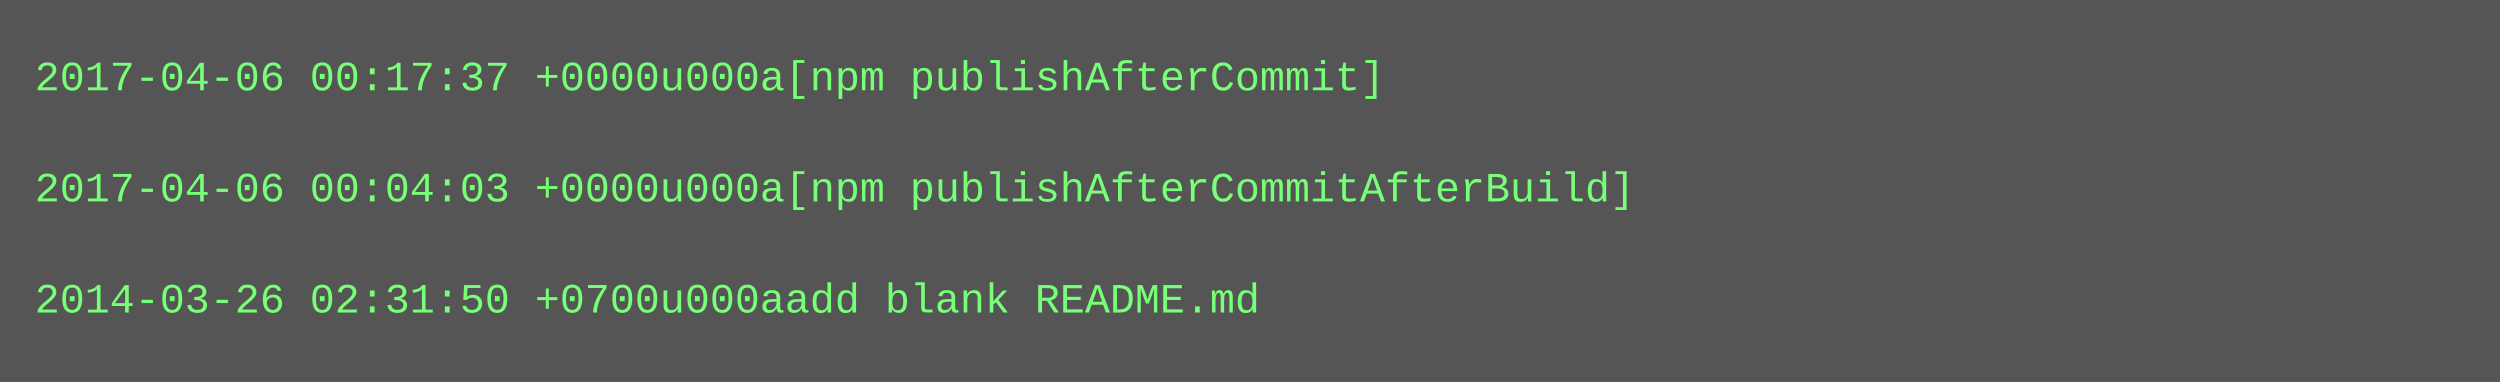
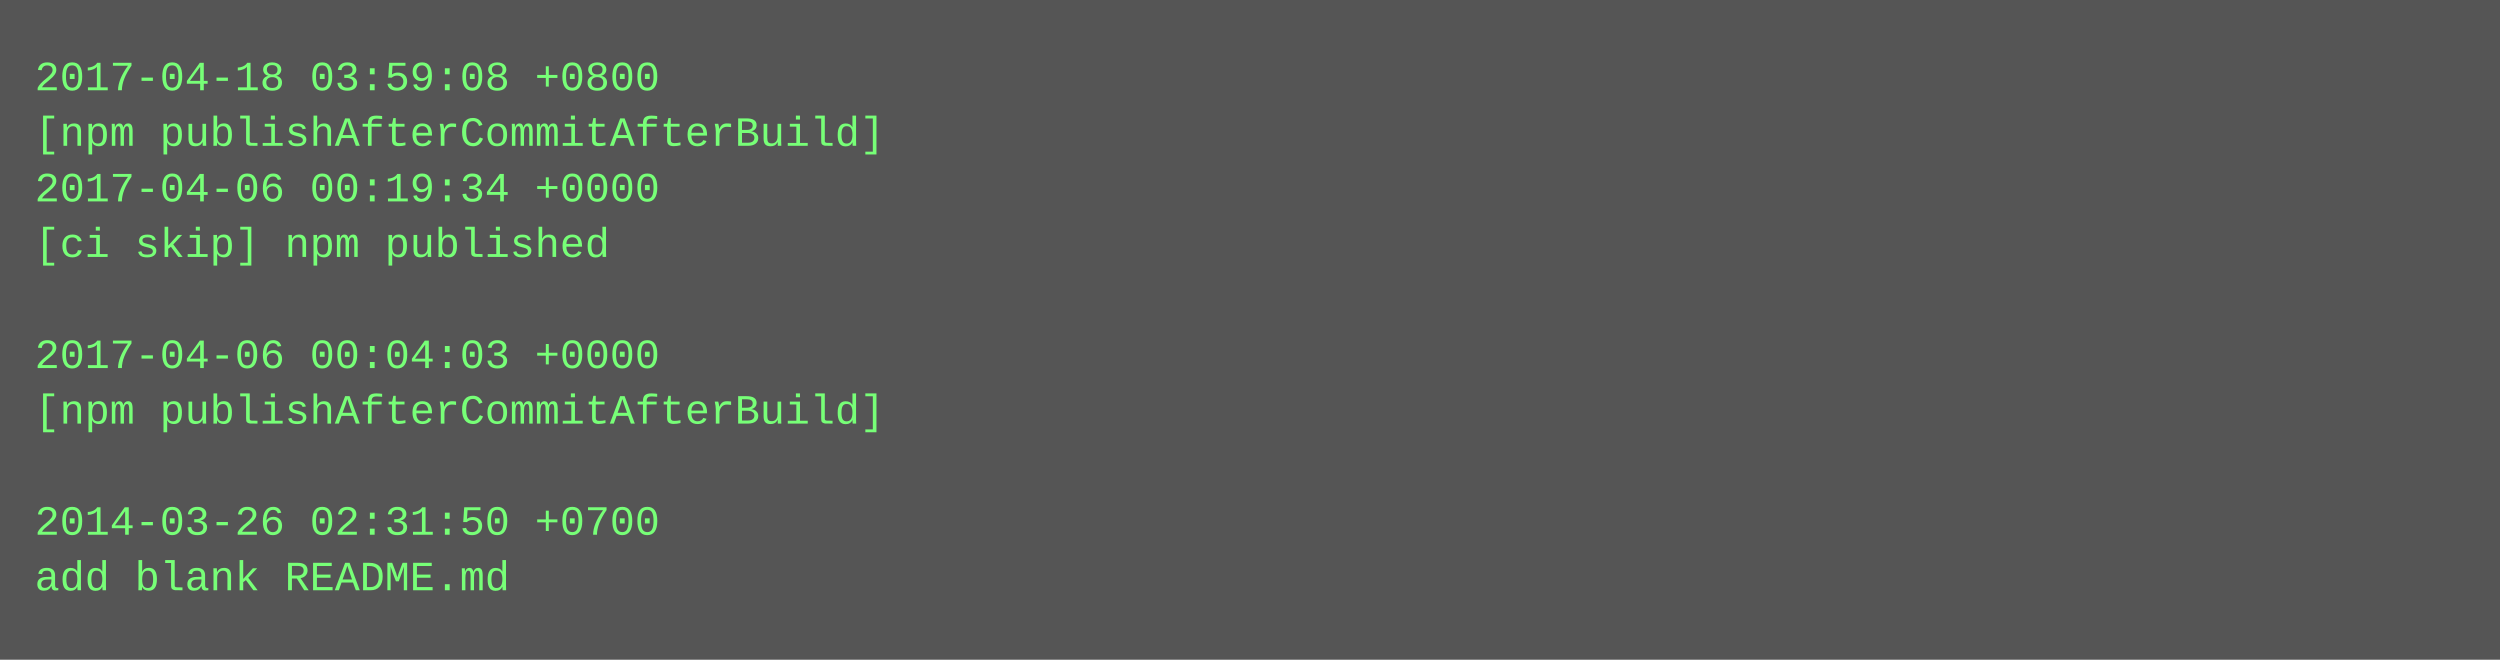
- <svg xmlns="http://www.w3.org/2000/svg" height="110" width="720">
-   <rect height="110" fill="#555" width="720" />
+ <svg xmlns="http://www.w3.org/2000/svg" height="190" width="720">
+   <rect height="190" fill="#555" width="720" />
  <text fill="#7f7" font-family="Courier New" font-size="12" xml:space="preserve">
-     <tspan x="10" y="26">2017-04-06 00:17:37 +0000u000a[npm publishAfterCommit]</tspan>
-     <tspan x="10" y="42" />
-     <tspan x="10" y="58">2017-04-06 00:04:03 +0000u000a[npm publishAfterCommitAfterBuild]</tspan>
-     <tspan x="10" y="74" />
-     <tspan x="10" y="90">2014-03-26 02:31:50 +0700u000aadd blank README.md</tspan>
+     <tspan x="10" y="26">2017-04-18 03:59:08 +0800</tspan>
+     <tspan x="10" y="42">[npm publishAfterCommitAfterBuild]</tspan>
+     <tspan x="10" y="58">2017-04-06 00:19:34 +0000</tspan>
+     <tspan x="10" y="74">[ci skip] npm published</tspan>
+     <tspan x="10" y="90" />
+     <tspan x="10" y="106">2017-04-06 00:04:03 +0000</tspan>
+     <tspan x="10" y="122">[npm publishAfterCommitAfterBuild]</tspan>
+     <tspan x="10" y="138" />
+     <tspan x="10" y="154">2014-03-26 02:31:50 +0700</tspan>
+     <tspan x="10" y="170">add blank README.md</tspan>
  </text>
</svg>
